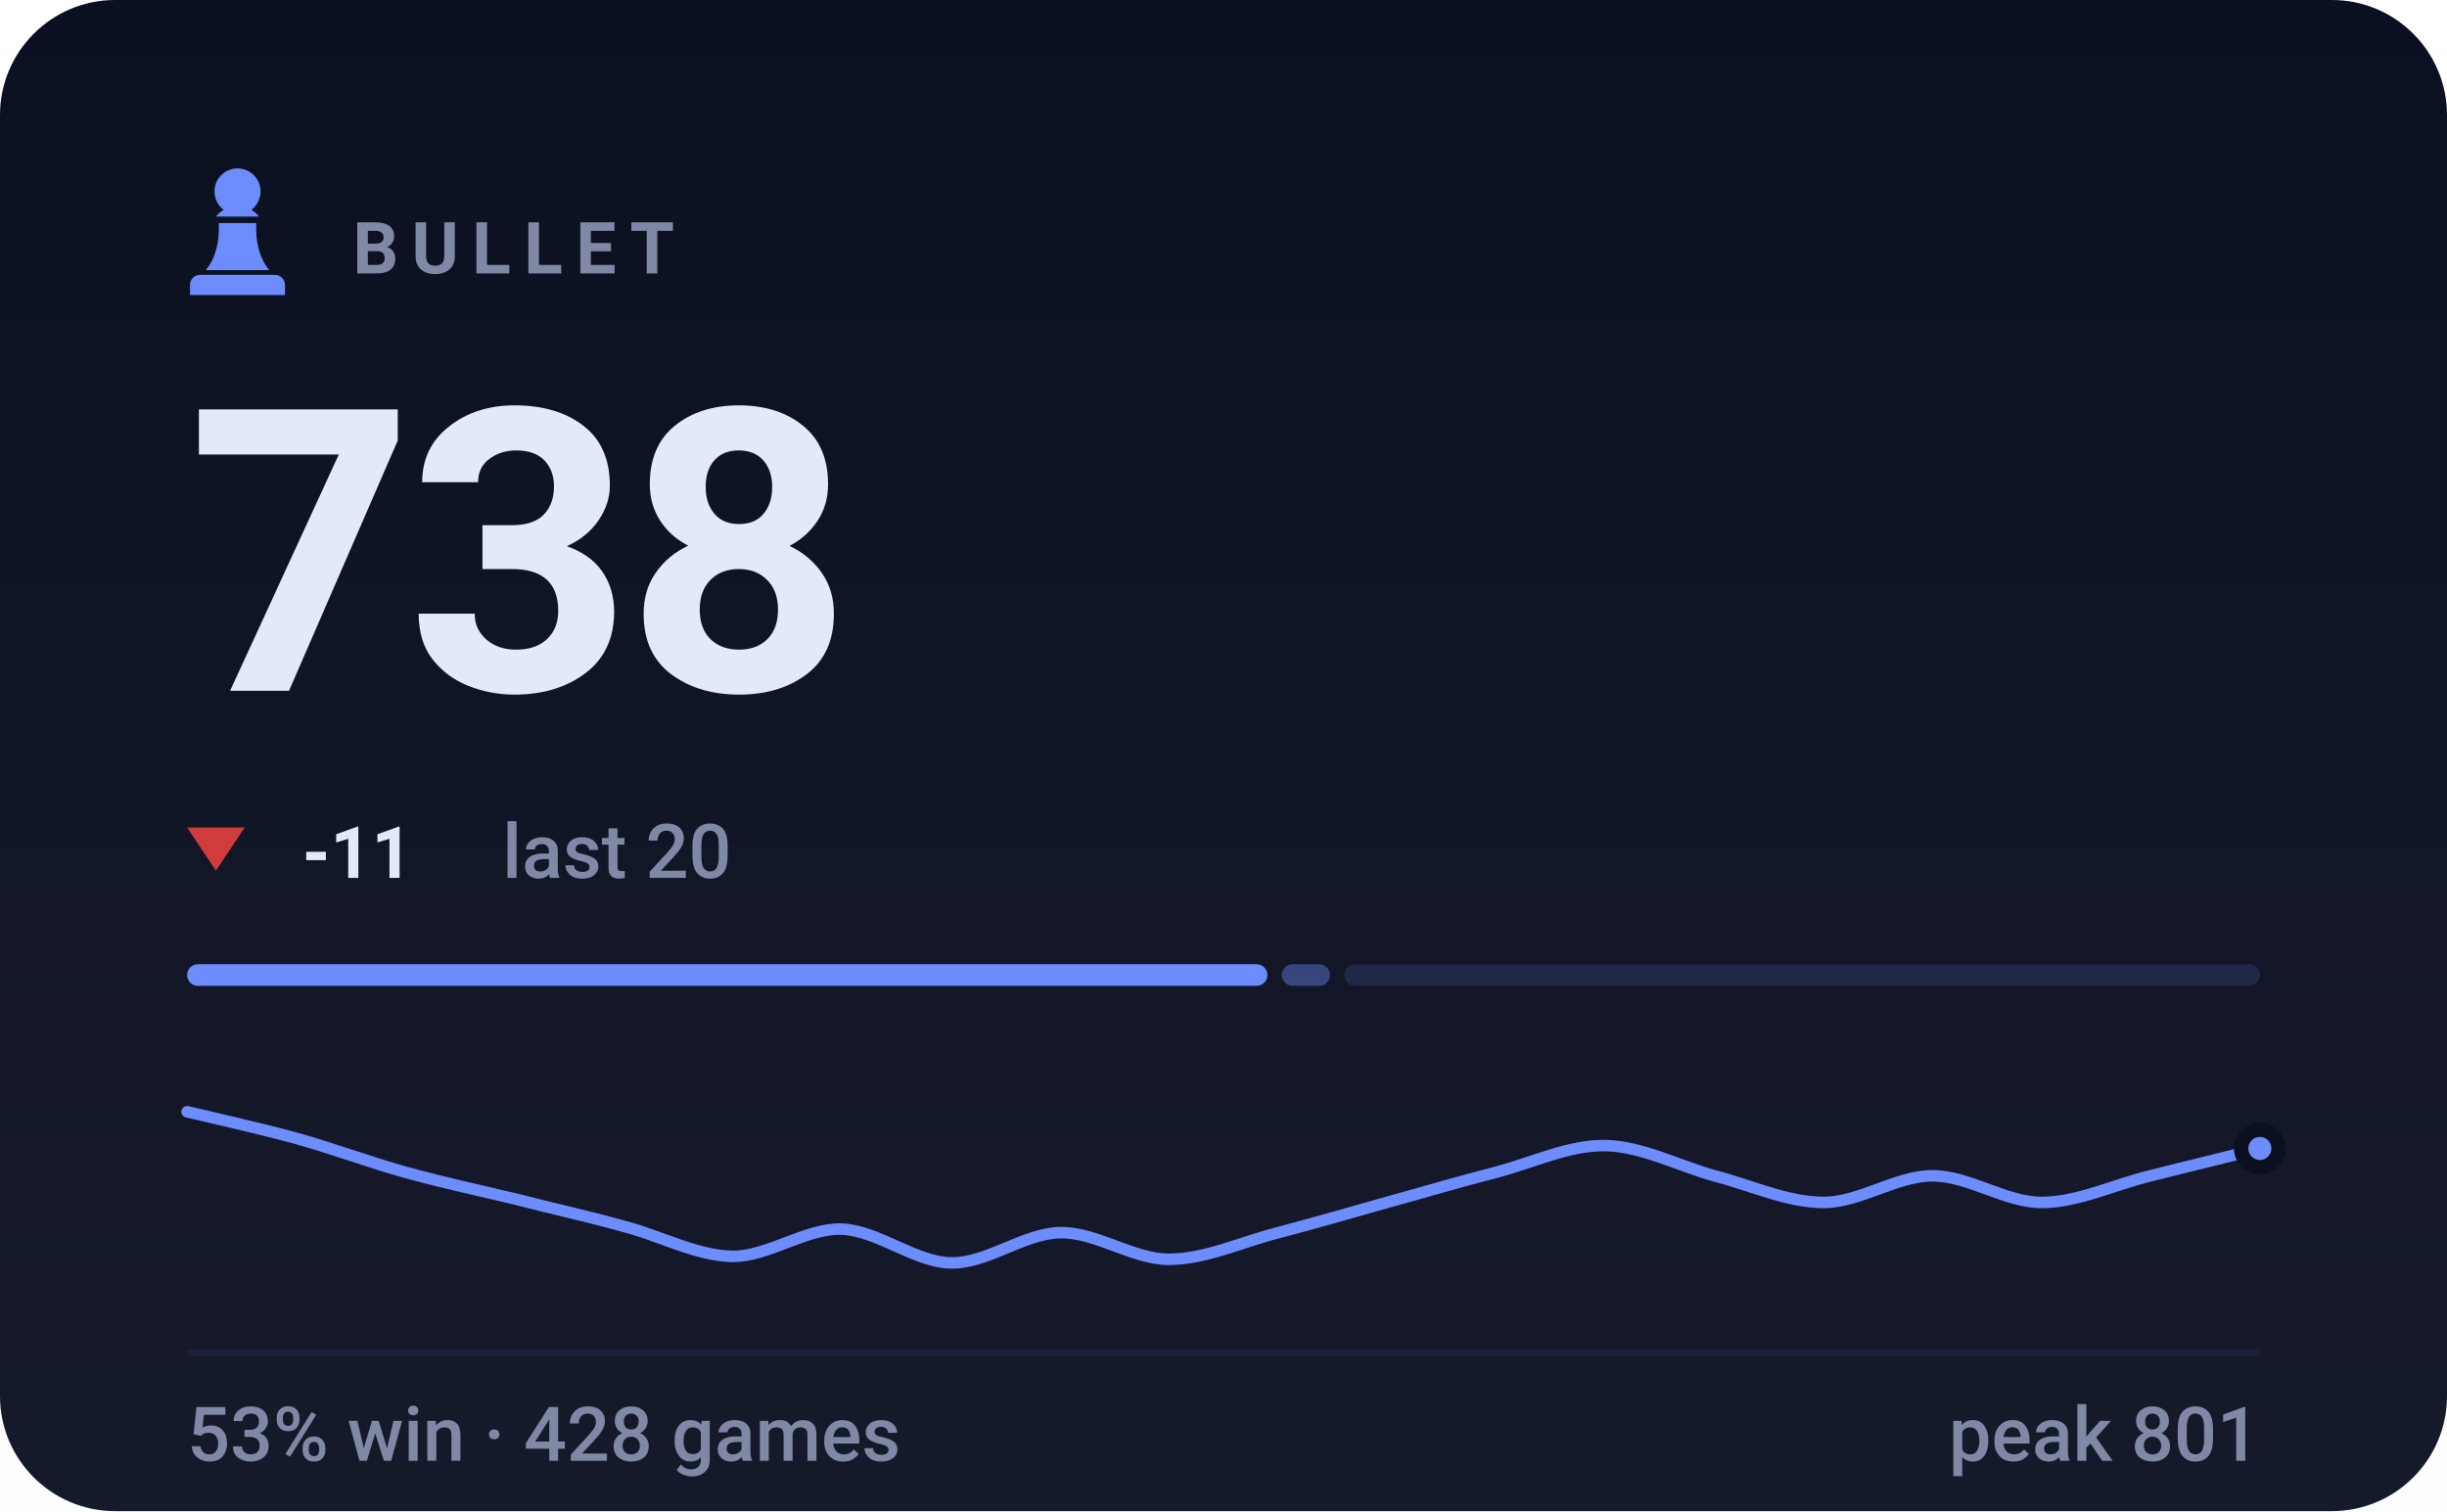
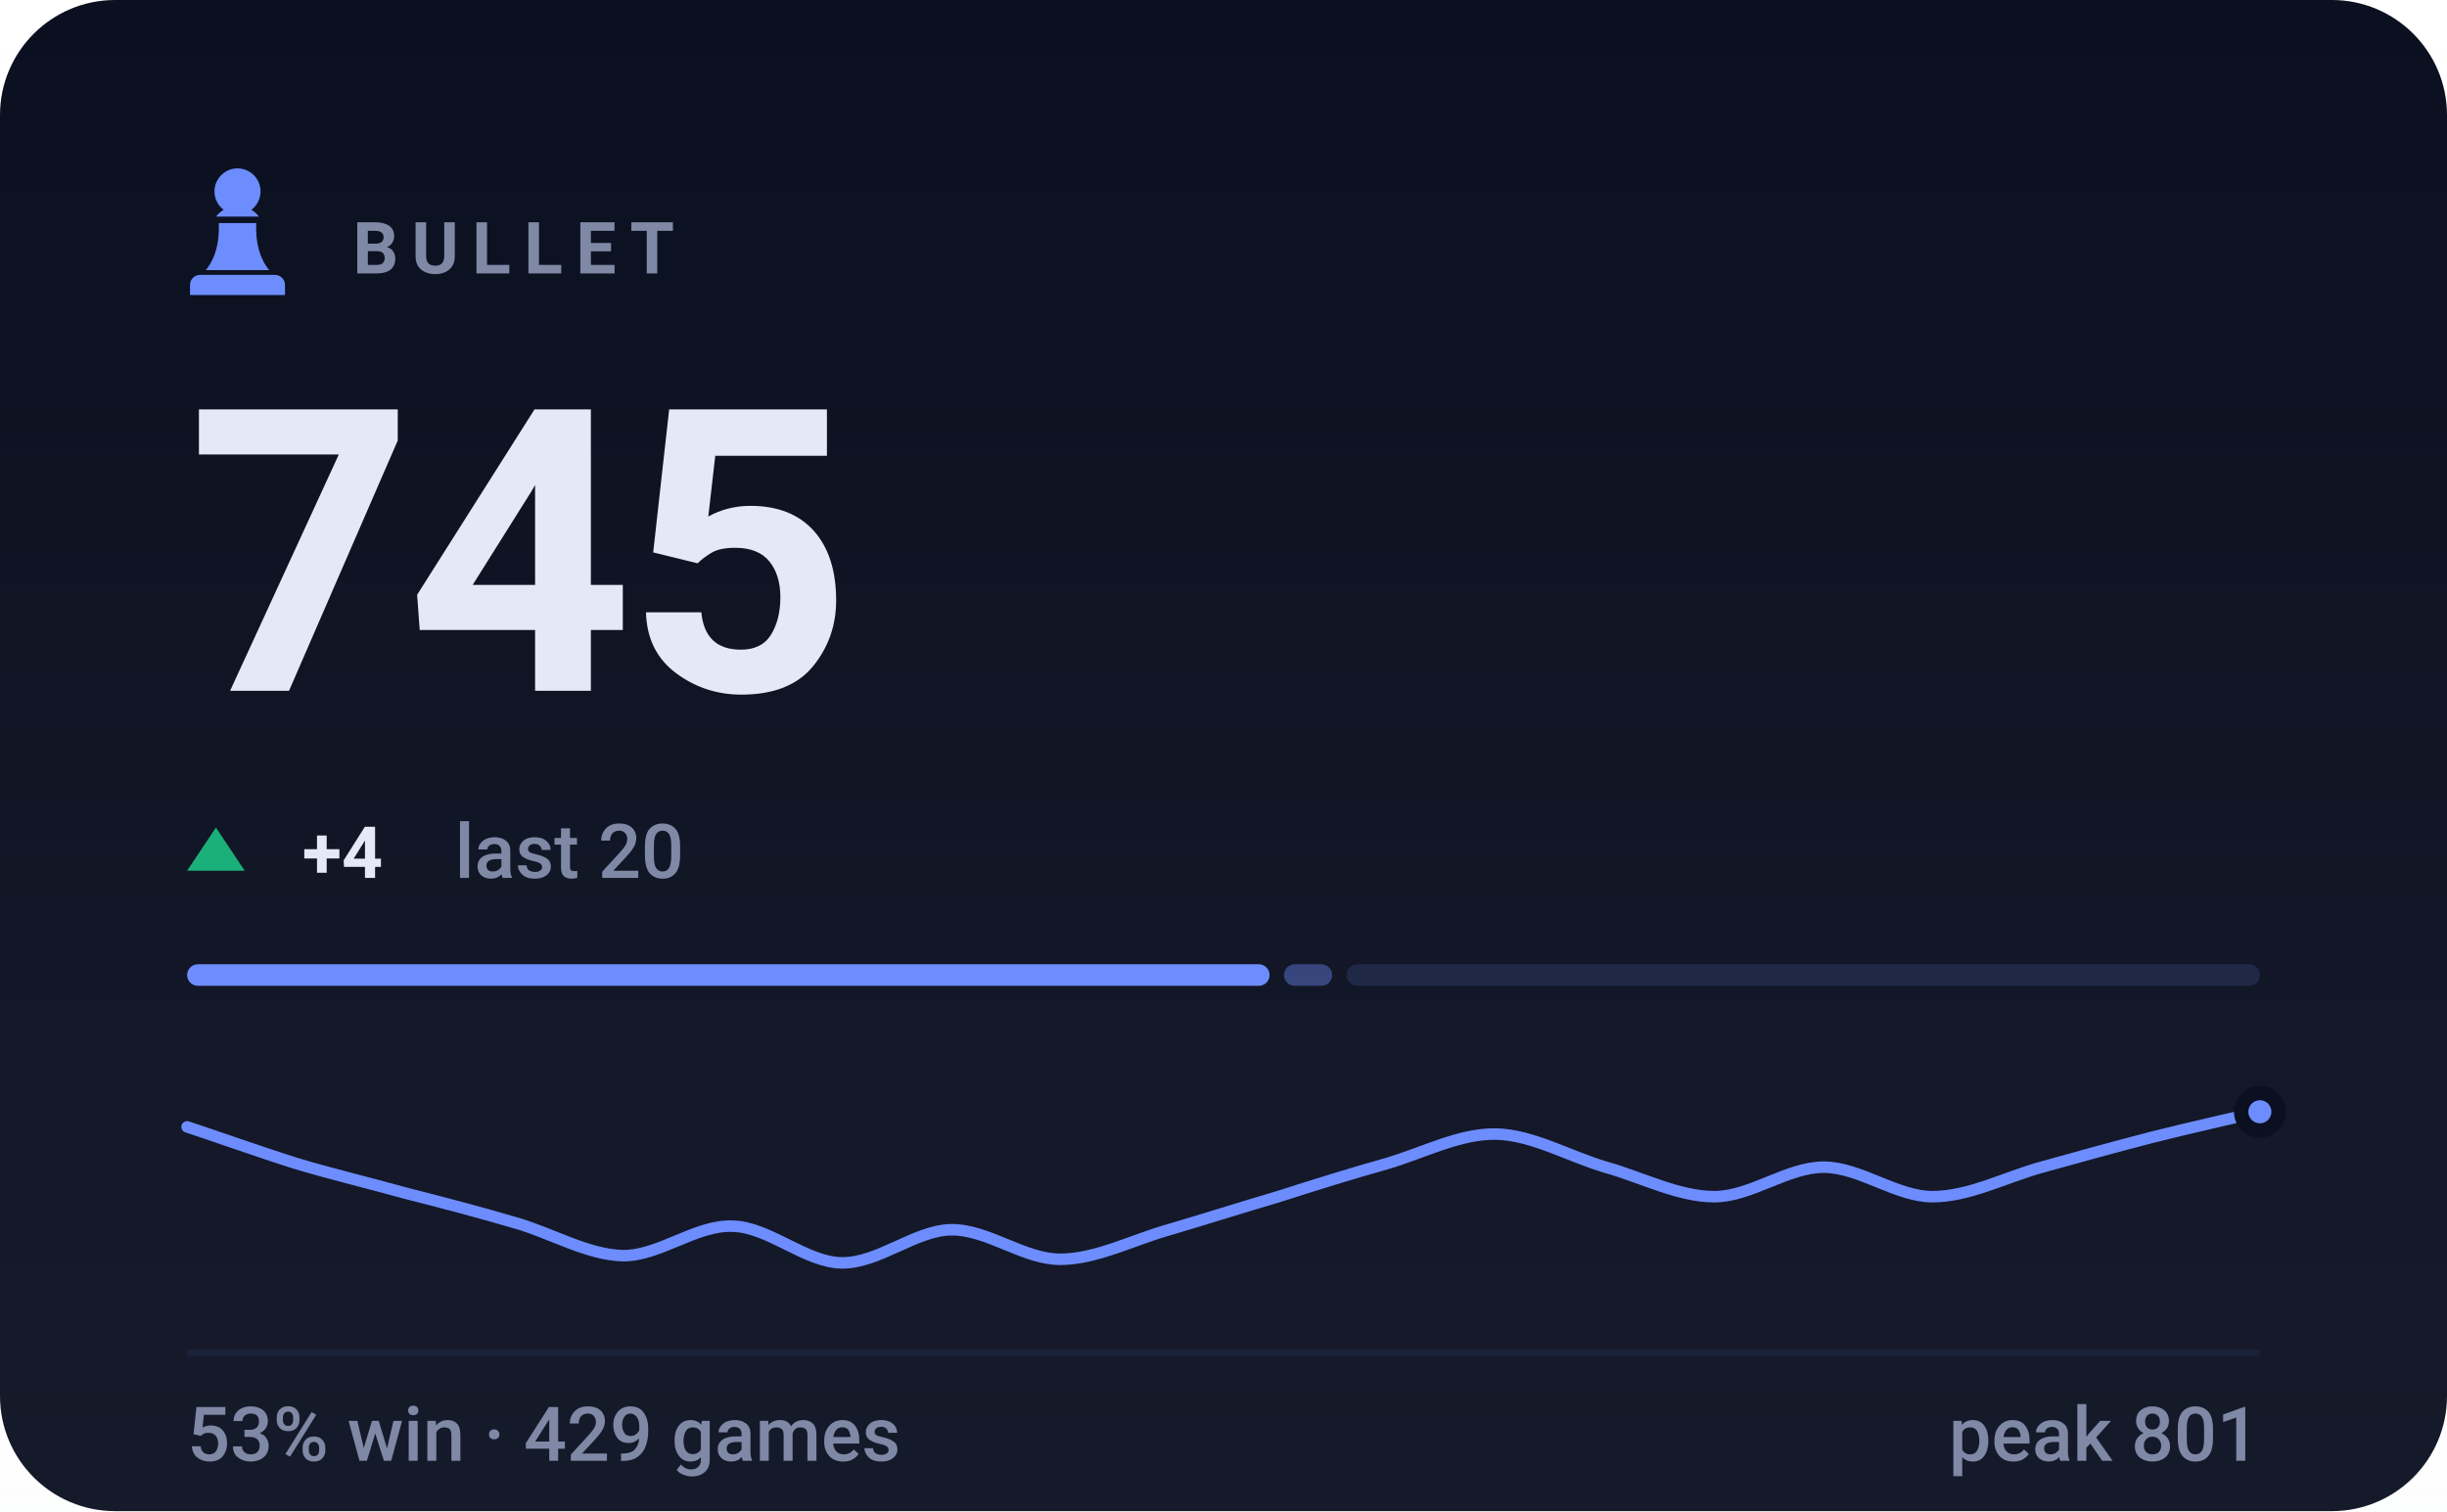
- <svg xmlns="http://www.w3.org/2000/svg" viewBox="0 0 340 210" width="340" height="210" role="img" aria-label="BULLET rating 738, 53% win rate over 428 games">
+ <svg xmlns="http://www.w3.org/2000/svg" viewBox="0 0 340 210" width="340" height="210" role="img" aria-label="BULLET rating 745, 53% win rate over 429 games">
  <style>svg{font-family:-apple-system,BlinkMacSystemFont,'Segoe UI',Roboto,'Helvetica Neue',Arial,sans-serif}text{fill:#e4e9f7;white-space:pre}.bg{fill:#0b1020}.acc{fill:#6d8dff}.win{fill:#1baf7a}.draw{fill:#8b8f96}.loss{fill:#d03b3b}.lbl{font-size:10px;font-weight:600;letter-spacing:.18em;fill:#7f88a5}.cap{font-size:10.5px;font-weight:500;fill:#7f88a5}.num{font-family:-apple-system,BlinkMacSystemFont,'Segoe UI',Roboto,'Helvetica Neue',Arial,sans-serif;font-weight:700;letter-spacing:-.02em}.tick{font-size:9px;font-weight:500;fill:#7f88a5;opacity:.75}.dl{font-size:10px;font-weight:600}.rule{stroke:#1a2138;stroke-width:1;fill:none}.grid{stroke:#1a2138;stroke-width:1;fill:none;opacity:.7}.ln{fill:none;stroke:#6d8dff;stroke-width:2;stroke-linecap:round;stroke-linejoin:round}.ring{stroke:#0b1020;stroke-width:2}.hollow{fill:none;stroke-width:1.5}.sq{fill:#e4e9f7;opacity:.035}</style>
  <rect class="bg" width="340" height="210" rx="16" />
  <defs>
    <linearGradient id="gp" x1="0" y1="0" x2="0" y2="1">
      <stop offset="0" stop-color="#e4e9f7" stop-opacity="0" />
      <stop offset="1" stop-color="#e4e9f7" stop-opacity=".05" />
    </linearGradient>
  </defs>
  <rect width="340" height="210" fill="url(#gp)" />
  <g class="acc" transform="translate(23.0,21.8) scale(0.2)">
    <path d="M50 8c-8.8 0-16 7.2-16 16 0 5.2 2.5 9.9 6.4 12.8-2.1 1.2-3.9 2.8-5.3 4.7h29.8c-1.4-1.9-3.2-3.5-5.3-4.7C63.5 33.9 66 29.2 66 24c0-8.8-7.2-16-16-16zM37 46c.6 13.6-2.4 24.5-9 32.7h44c-6.6-8.2-9.6-19.1-9-32.7H37zM24 82h52c3.9 0 7 3.1 7 7v7H17v-7c0-3.9 3.1-7 7-7z" />
  </g>
  <text class="lbl" x="49" y="38">BULLET</text>
-   <text class="num" x="26" y="96" style="font-size:55px">738</text>
-   <path fill="#d03b3b" d="M30 121L34 115H26Z" />
-   <text class="dl" x="42" y="122" fill="#d03b3b">-11</text>
-   <text class="cap" x="69.8" y="122">last 20</text>
-   <rect x="26.0" y="134" width="150.1" height="3" rx="1.5" fill="#6d8dff" opacity="1" />
-   <rect x="178.1" y="134" width="6.7" height="3" rx="1.5" fill="#6d8dff" opacity="0.4" />
-   <rect x="186.8" y="134" width="127.2" height="3" rx="1.5" fill="#6d8dff" opacity="0.15" />
-   <path class="ln" style="stroke-width:1.6" d="M26.0 154.5C28.5 155.1 36.1 156.8 41.2 158.2C46.2 159.6 51.3 161.5 56.3 162.9C61.4 164.3 66.4 165.4 71.5 166.6C76.5 167.9 81.6 169.0 86.6 170.4C91.7 171.7 96.7 174.5 101.8 174.6C106.8 174.6 111.9 170.7 116.9 170.8C122.0 171.0 127.1 175.4 132.1 175.5C137.2 175.6 142.2 171.4 147.3 171.3C152.3 171.2 157.4 175.0 162.4 175.0C167.5 175.0 172.5 172.6 177.6 171.3C182.6 170.0 187.7 168.5 192.7 167.1C197.8 165.7 202.8 164.2 207.9 162.9C212.9 161.6 218.0 159.1 223.1 159.2C228.1 159.3 233.2 162.0 238.2 163.4C243.3 164.7 248.3 167.1 253.4 167.1C258.4 167.1 263.5 163.4 268.5 163.4C273.6 163.4 278.6 167.1 283.7 167.1C288.7 167.1 293.8 164.6 298.8 163.4C303.9 162.1 311.5 160.3 314.0 159.6" />
-   <circle class="acc ring" cx="314.0" cy="159.6" r="2.6" />
+   <text class="num" x="26" y="96" style="font-size:55px">745</text>
+   <path fill="#1baf7a" d="M30 115L34 121H26Z" />
+   <text class="dl" x="42" y="122" fill="#1baf7a">+4</text>
+   <text class="cap" x="63.2" y="122">last 20</text>
+   <rect x="26.0" y="134" width="150.4" height="3" rx="1.5" fill="#6d8dff" opacity="1" />
+   <rect x="178.4" y="134" width="6.7" height="3" rx="1.5" fill="#6d8dff" opacity="0.4" />
+   <rect x="187.1" y="134" width="126.9" height="3" rx="1.5" fill="#6d8dff" opacity="0.15" />
+   <path class="ln" style="stroke-width:1.6" d="M26.0 156.6C28.5 157.4 36.1 160.1 41.2 161.7C46.2 163.2 51.3 164.4 56.3 165.8C61.4 167.1 66.4 168.4 71.5 169.9C76.5 171.3 81.6 174.4 86.6 174.5C91.7 174.5 96.7 170.2 101.8 170.4C106.8 170.5 111.9 175.4 116.9 175.5C122.0 175.6 127.1 171.0 132.1 170.9C137.2 170.8 142.2 175.0 147.3 175.0C152.3 175.0 157.4 172.3 162.4 170.9C167.5 169.4 172.5 167.8 177.6 166.3C182.6 164.7 187.7 163.1 192.7 161.7C197.8 160.2 202.8 157.5 207.9 157.6C212.9 157.7 218.0 160.7 223.1 162.2C228.1 163.6 233.2 166.3 238.2 166.3C243.3 166.3 248.3 162.2 253.4 162.2C258.4 162.2 263.5 166.3 268.5 166.3C273.6 166.3 278.6 163.6 283.7 162.2C288.7 160.8 293.8 159.4 298.8 158.1C303.9 156.8 311.5 155.1 314.0 154.5" />
+   <circle class="acc ring" cx="314.0" cy="154.5" r="2.6" />
  <line class="rule" x1="26" y1="188" x2="314" y2="188" />
-   <text class="cap" x="26" y="203">53% win · 428 games</text>
+   <text class="cap" x="26" y="203">53% win · 429 games</text>
  <text class="cap" x="314" y="203" text-anchor="end">peak 801</text>
</svg>
